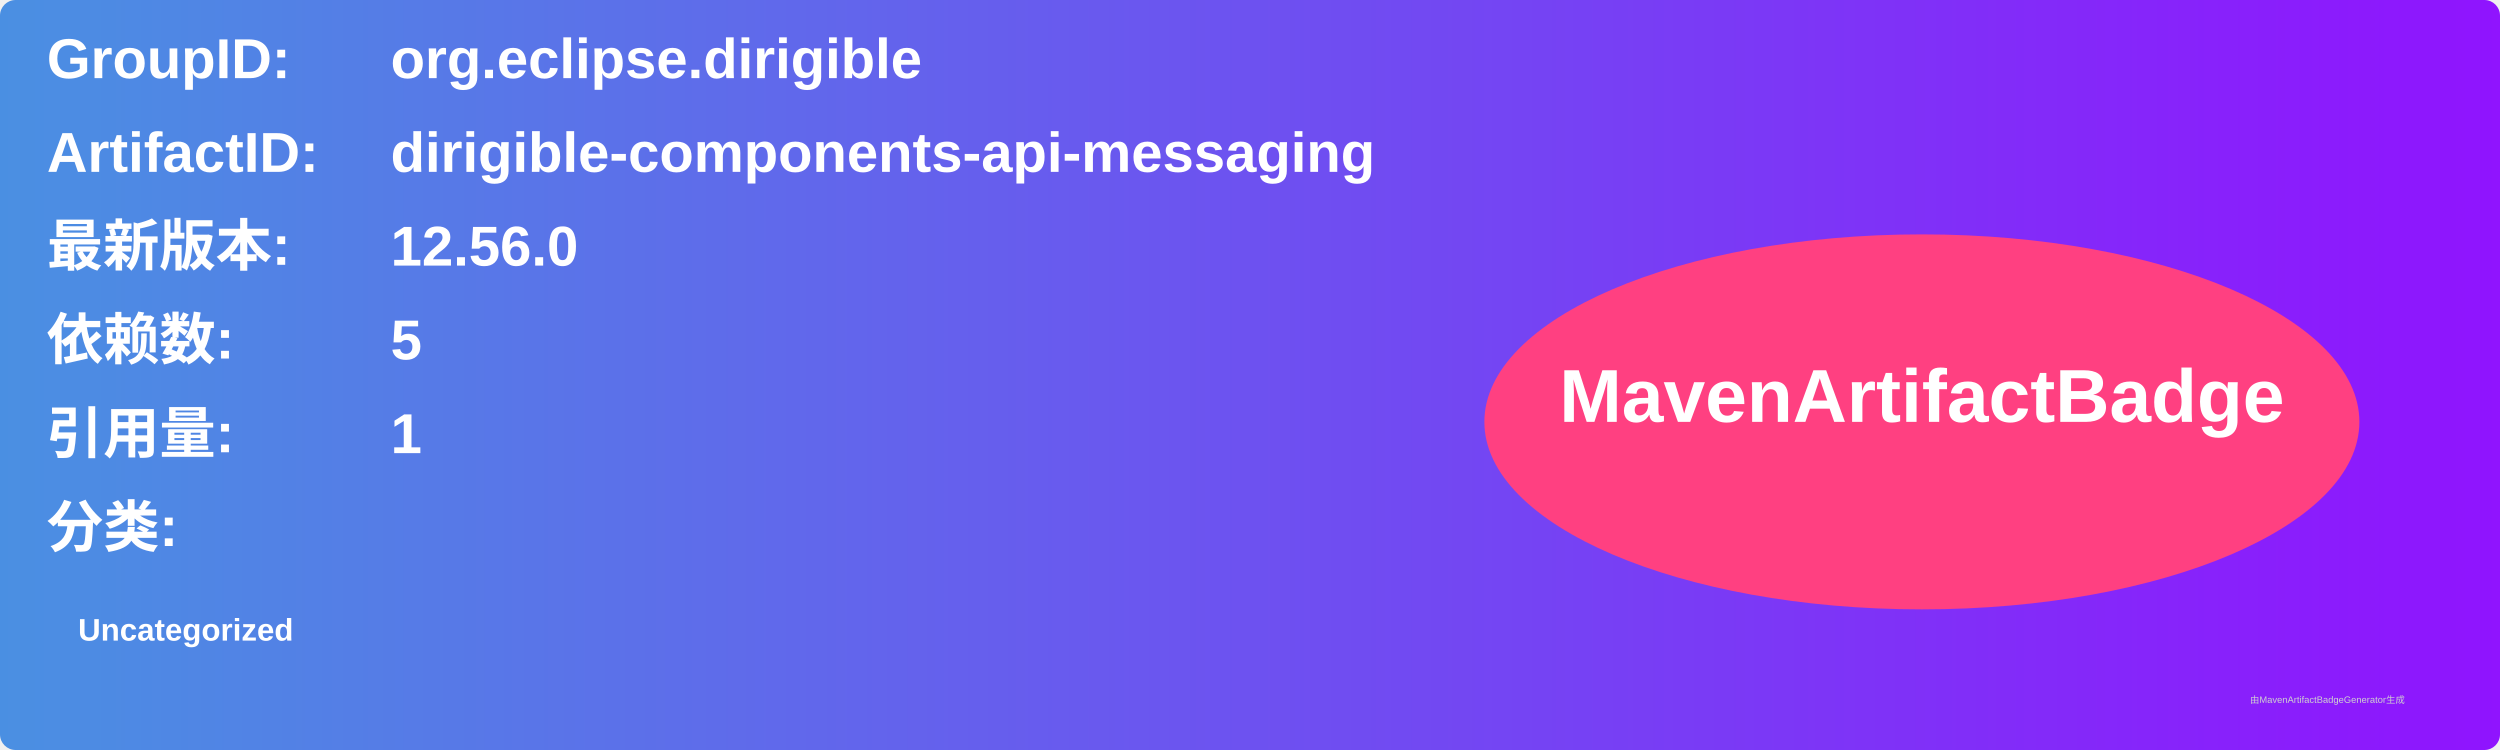
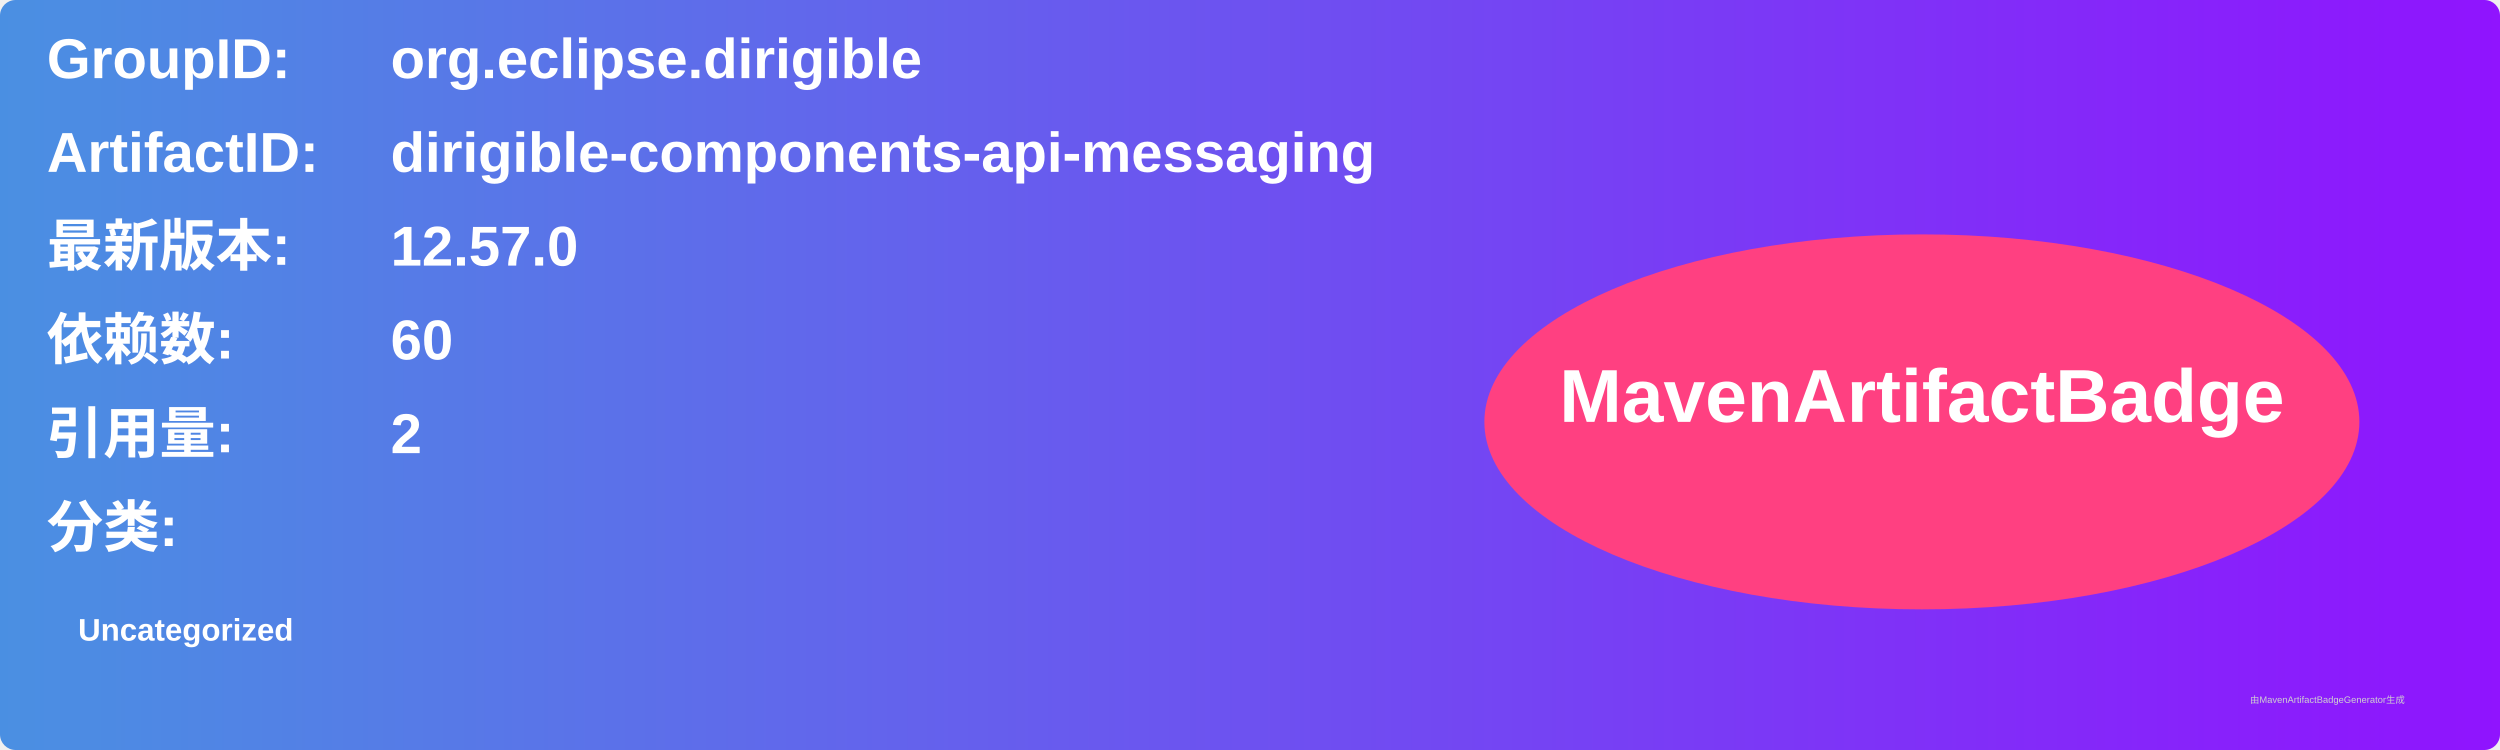
<svg xmlns="http://www.w3.org/2000/svg" width="800" height="240" viewBox="0 0 800 240">
  <linearGradient id="grad" x1="0%" y1="0%" x2="100%" y2="0%">
    <stop offset="0%" stop-color="#4a90e2" />
    <stop offset="100%" stop-color="#9013fe" />
  </linearGradient>
  <rect width="100%" height="100%" rx="5" ry="5" fill="url(#grad)" />
  <g transform="translate(15, 15)">
    <text x="0" y="10" font-family="Arial" font-size="18" fill="white" font-weight="bold" width="260">GroupID:</text>
    <text x="110" y="10" font-family="Arial" font-size="18" fill="white" font-weight="bold" width="460">org.eclipse.dirigible</text>
    <text x="0" y="40" font-family="Arial" font-size="18" fill="white" font-weight="bold" width="260">ArtifactID:</text>
    <text x="110" y="40" font-family="Arial" font-size="18" fill="white" font-weight="bold" width="460">dirigible-components-api-messaging</text>
    <text x="0" y="70" font-family="Arial" font-size="18" fill="white" font-weight="bold">最新版本:</text>
    <text x="110" y="70" font-family="Arial" font-size="18" fill="white" font-weight="bold">
-       <tspan font-weight="bold">12.56.0</tspan>
+       <tspan font-weight="bold">12.57.0</tspan>
    </text>
    <text x="0" y="100" font-family="Arial" font-size="18" fill="white" font-weight="bold">依赖数: </text>
    <text x="110" y="100" font-family="Arial" font-size="18" fill="white">
-       <tspan font-weight="bold">5</tspan>
+       <tspan font-weight="bold">60</tspan>
    </text>
    <text x="0" y="130" font-family="Arial" font-size="18" fill="white" font-weight="bold">引用量: </text>
    <text x="110" y="130" font-family="Arial" font-size="18" fill="white">
-       <tspan font-weight="bold">1</tspan>
+       <tspan font-weight="bold">2</tspan>
    </text>
    <text x="0" y="160" font-family="Arial" font-size="18" fill="white" font-weight="bold">分类:</text>
    <text x="10" y="190" font-family="Arial" font-size="10" fill="white">
      <tspan font-weight="bold">Uncategorized</tspan>
    </text>
    <ellipse cx="600" cy="120" rx="140" ry="60" fill="#ff4081" />
    <text x="600" y="120" text-anchor="middle" font-family="Arial" font-size="24" fill="white" font-weight="bold">MavenArtifactBadge</text>
  </g>
  <text x="720" y="225" font-family="Arial" font-size="3" fill="#d0d0d0">由MavenArtifactBadgeGenerator生成</text>
</svg>
